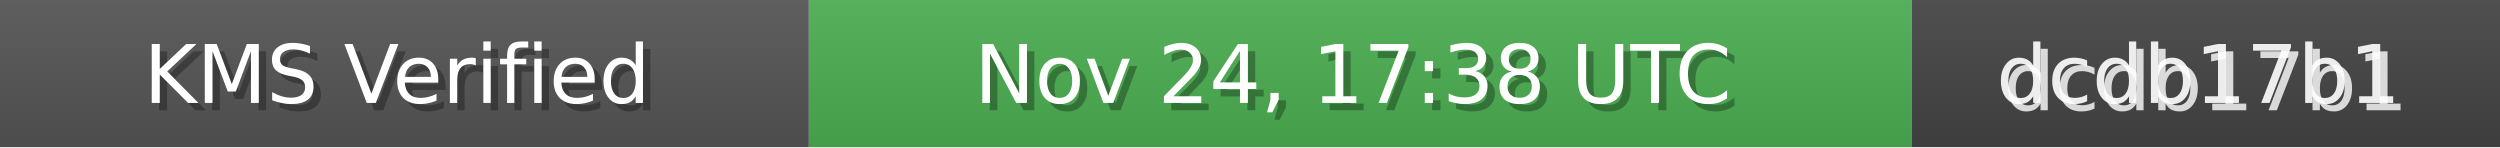
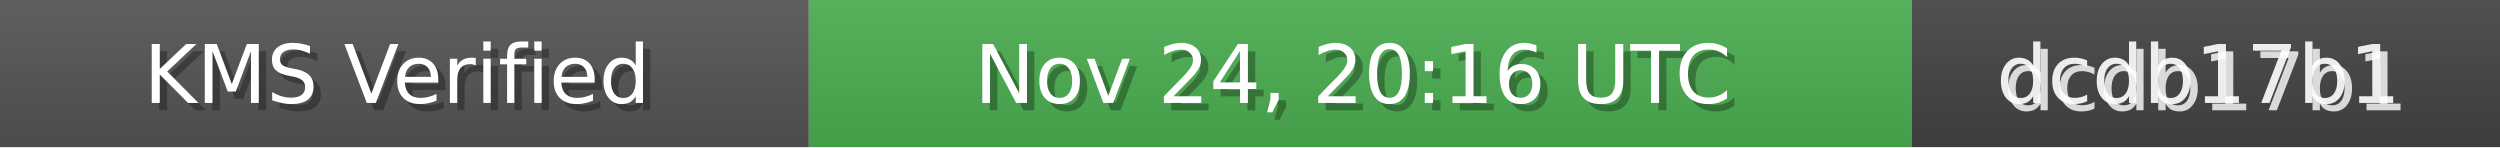
<svg xmlns="http://www.w3.org/2000/svg" width="340" height="20" role="img">
  <linearGradient id="bg" x2="0" y2="100%">
    <stop offset="0" stop-color="#bbb" stop-opacity=".1" />
    <stop offset="1" stop-opacity=".1" />
  </linearGradient>
  <rect width="110" height="20" fill="#555" />
  <rect x="110" width="150" height="20" fill="#4CAF50" />
  <rect x="260" width="80" height="20" fill="#444" />
  <rect width="340" height="20" fill="url(#bg)" />
  <g fill="#fff" text-anchor="middle" font-family="Verdana,Geneva,DejaVu Sans,sans-serif" font-size="11">
    <text x="55" y="15" fill="#000" fill-opacity=".3">KMS Verified</text>
    <text x="54" y="14">KMS Verified</text>
-     <text x="185" y="15" fill="#000" fill-opacity=".3">Nov 24, 17:38 UTC</text>
-     <text x="184" y="14">Nov 24, 17:38 UTC</text>
+     <text x="185" y="15" fill="#000" fill-opacity=".3">Nov 24, 20:16 UTC</text>
+     <text x="184" y="14">Nov 24, 20:16 UTC</text>
    <text x="300" y="15" fill="#fff" fill-opacity=".8">dcdb17b1</text>
    <text x="299" y="14" fill="#fff" fill-opacity=".9">dcdb17b1</text>
  </g>
</svg>
